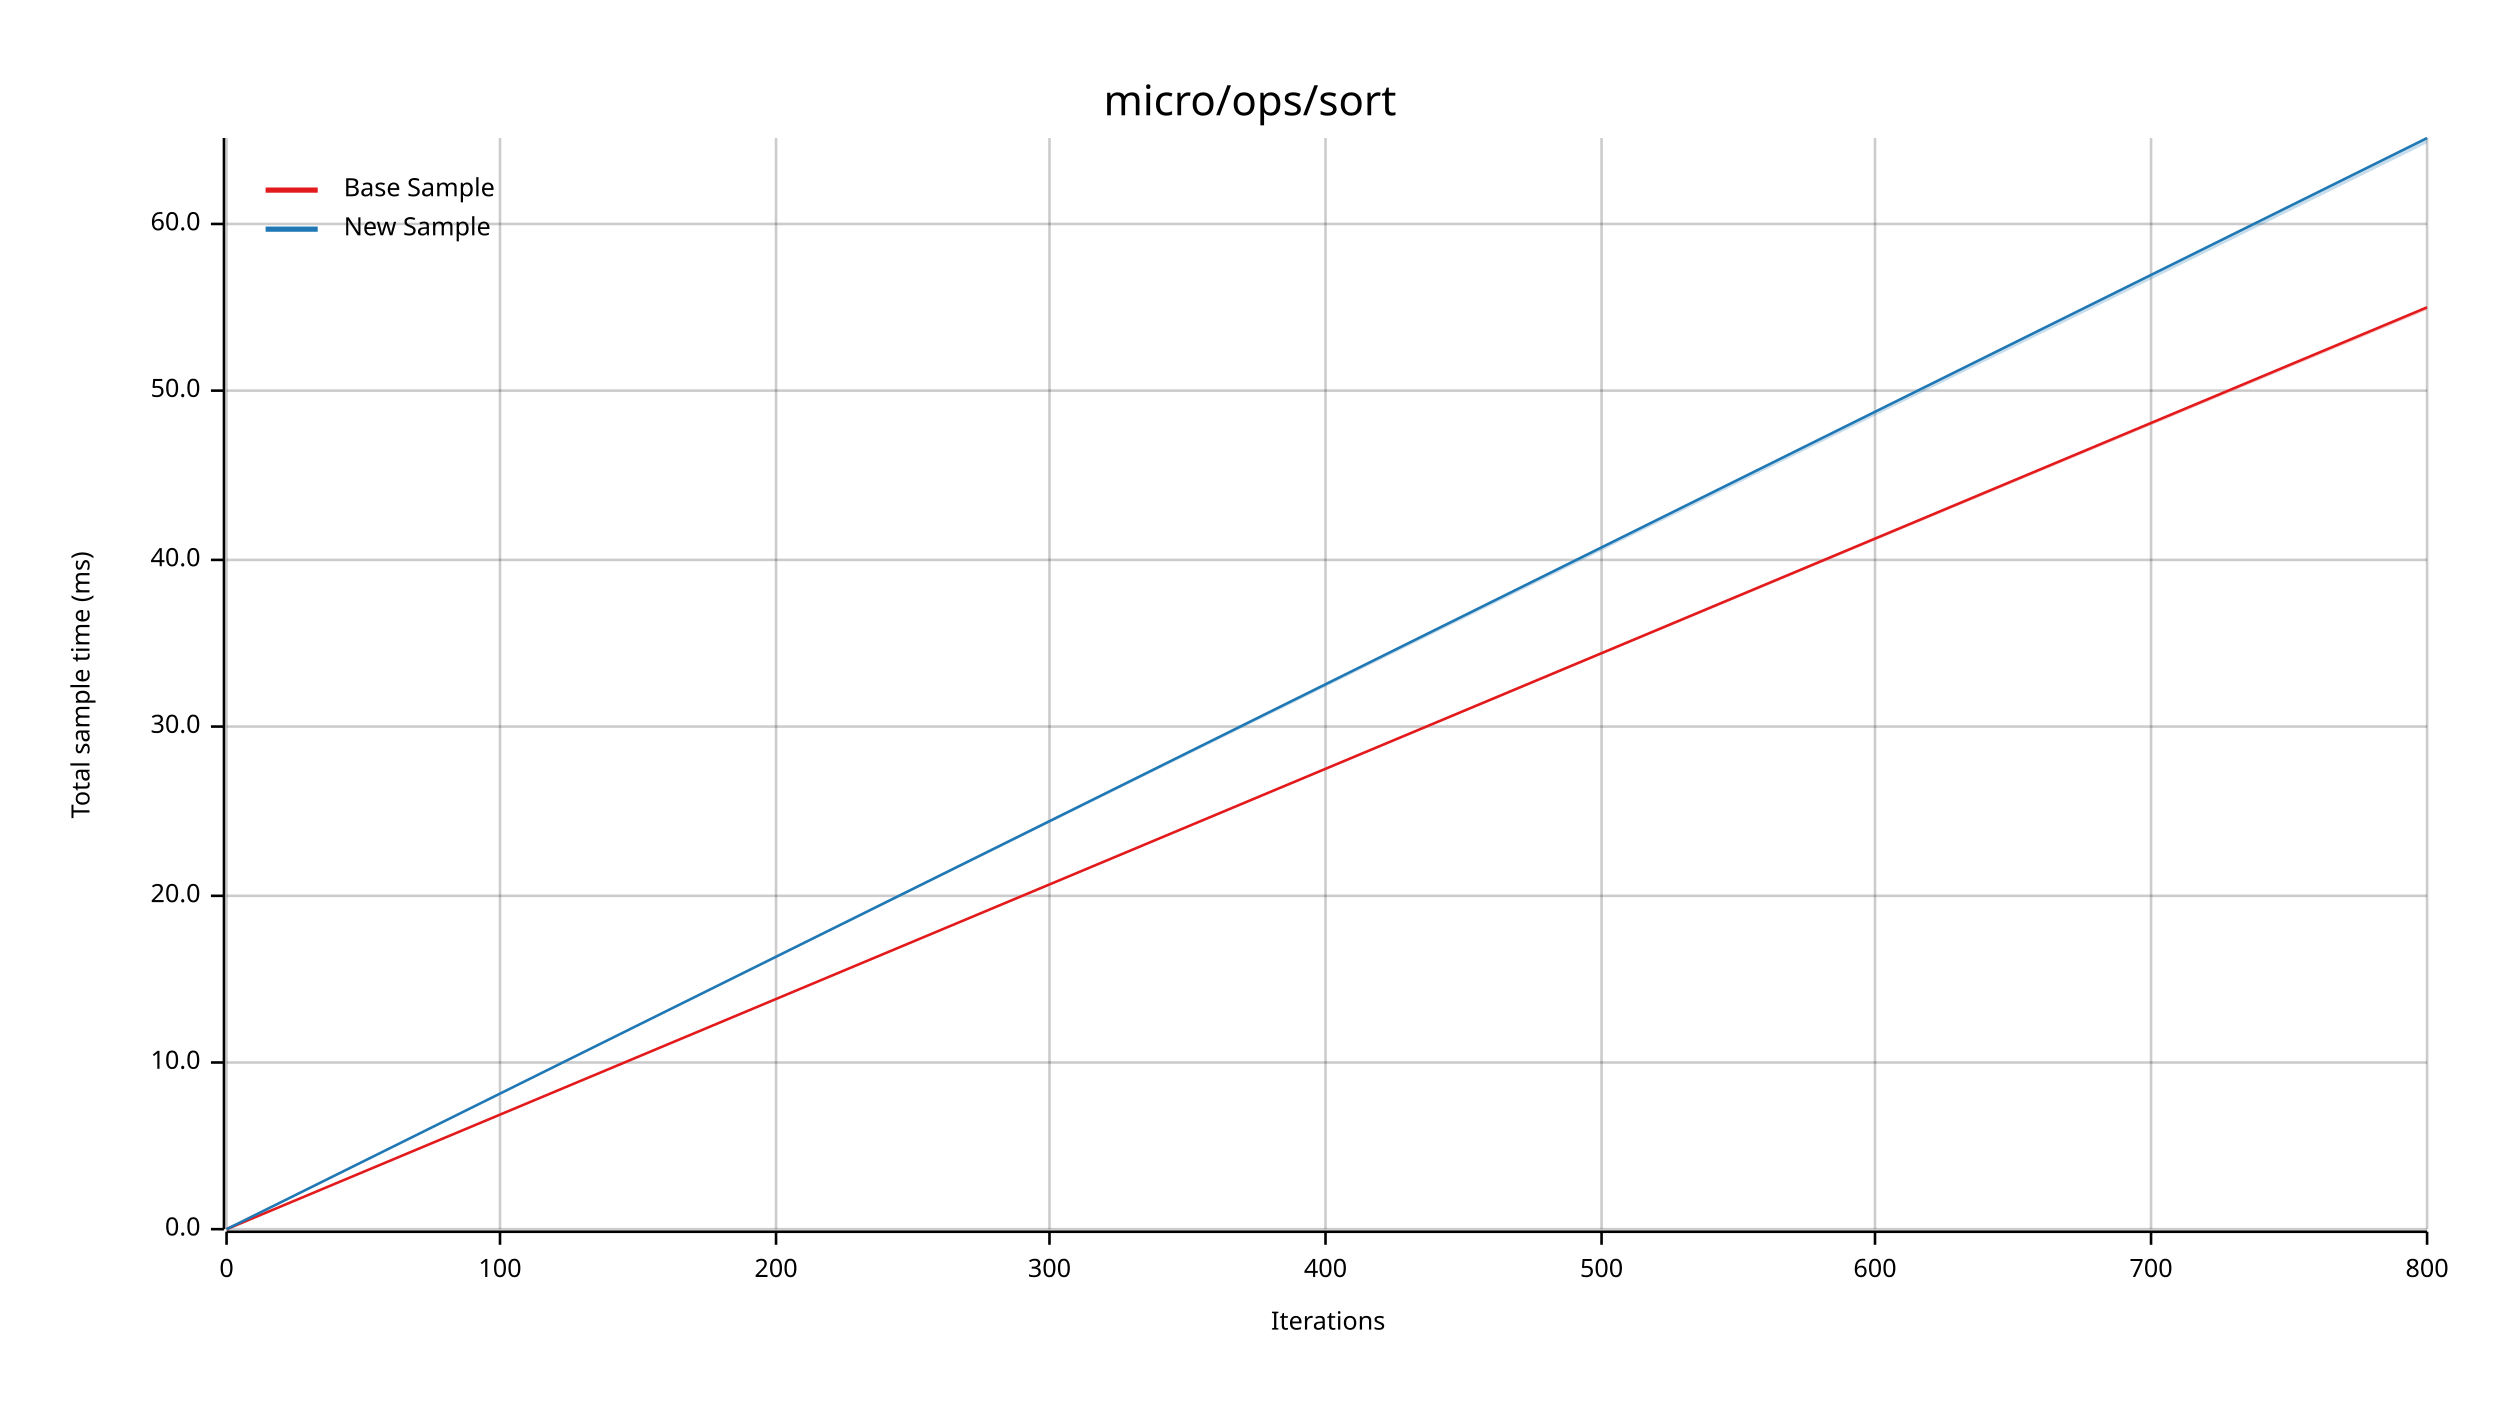
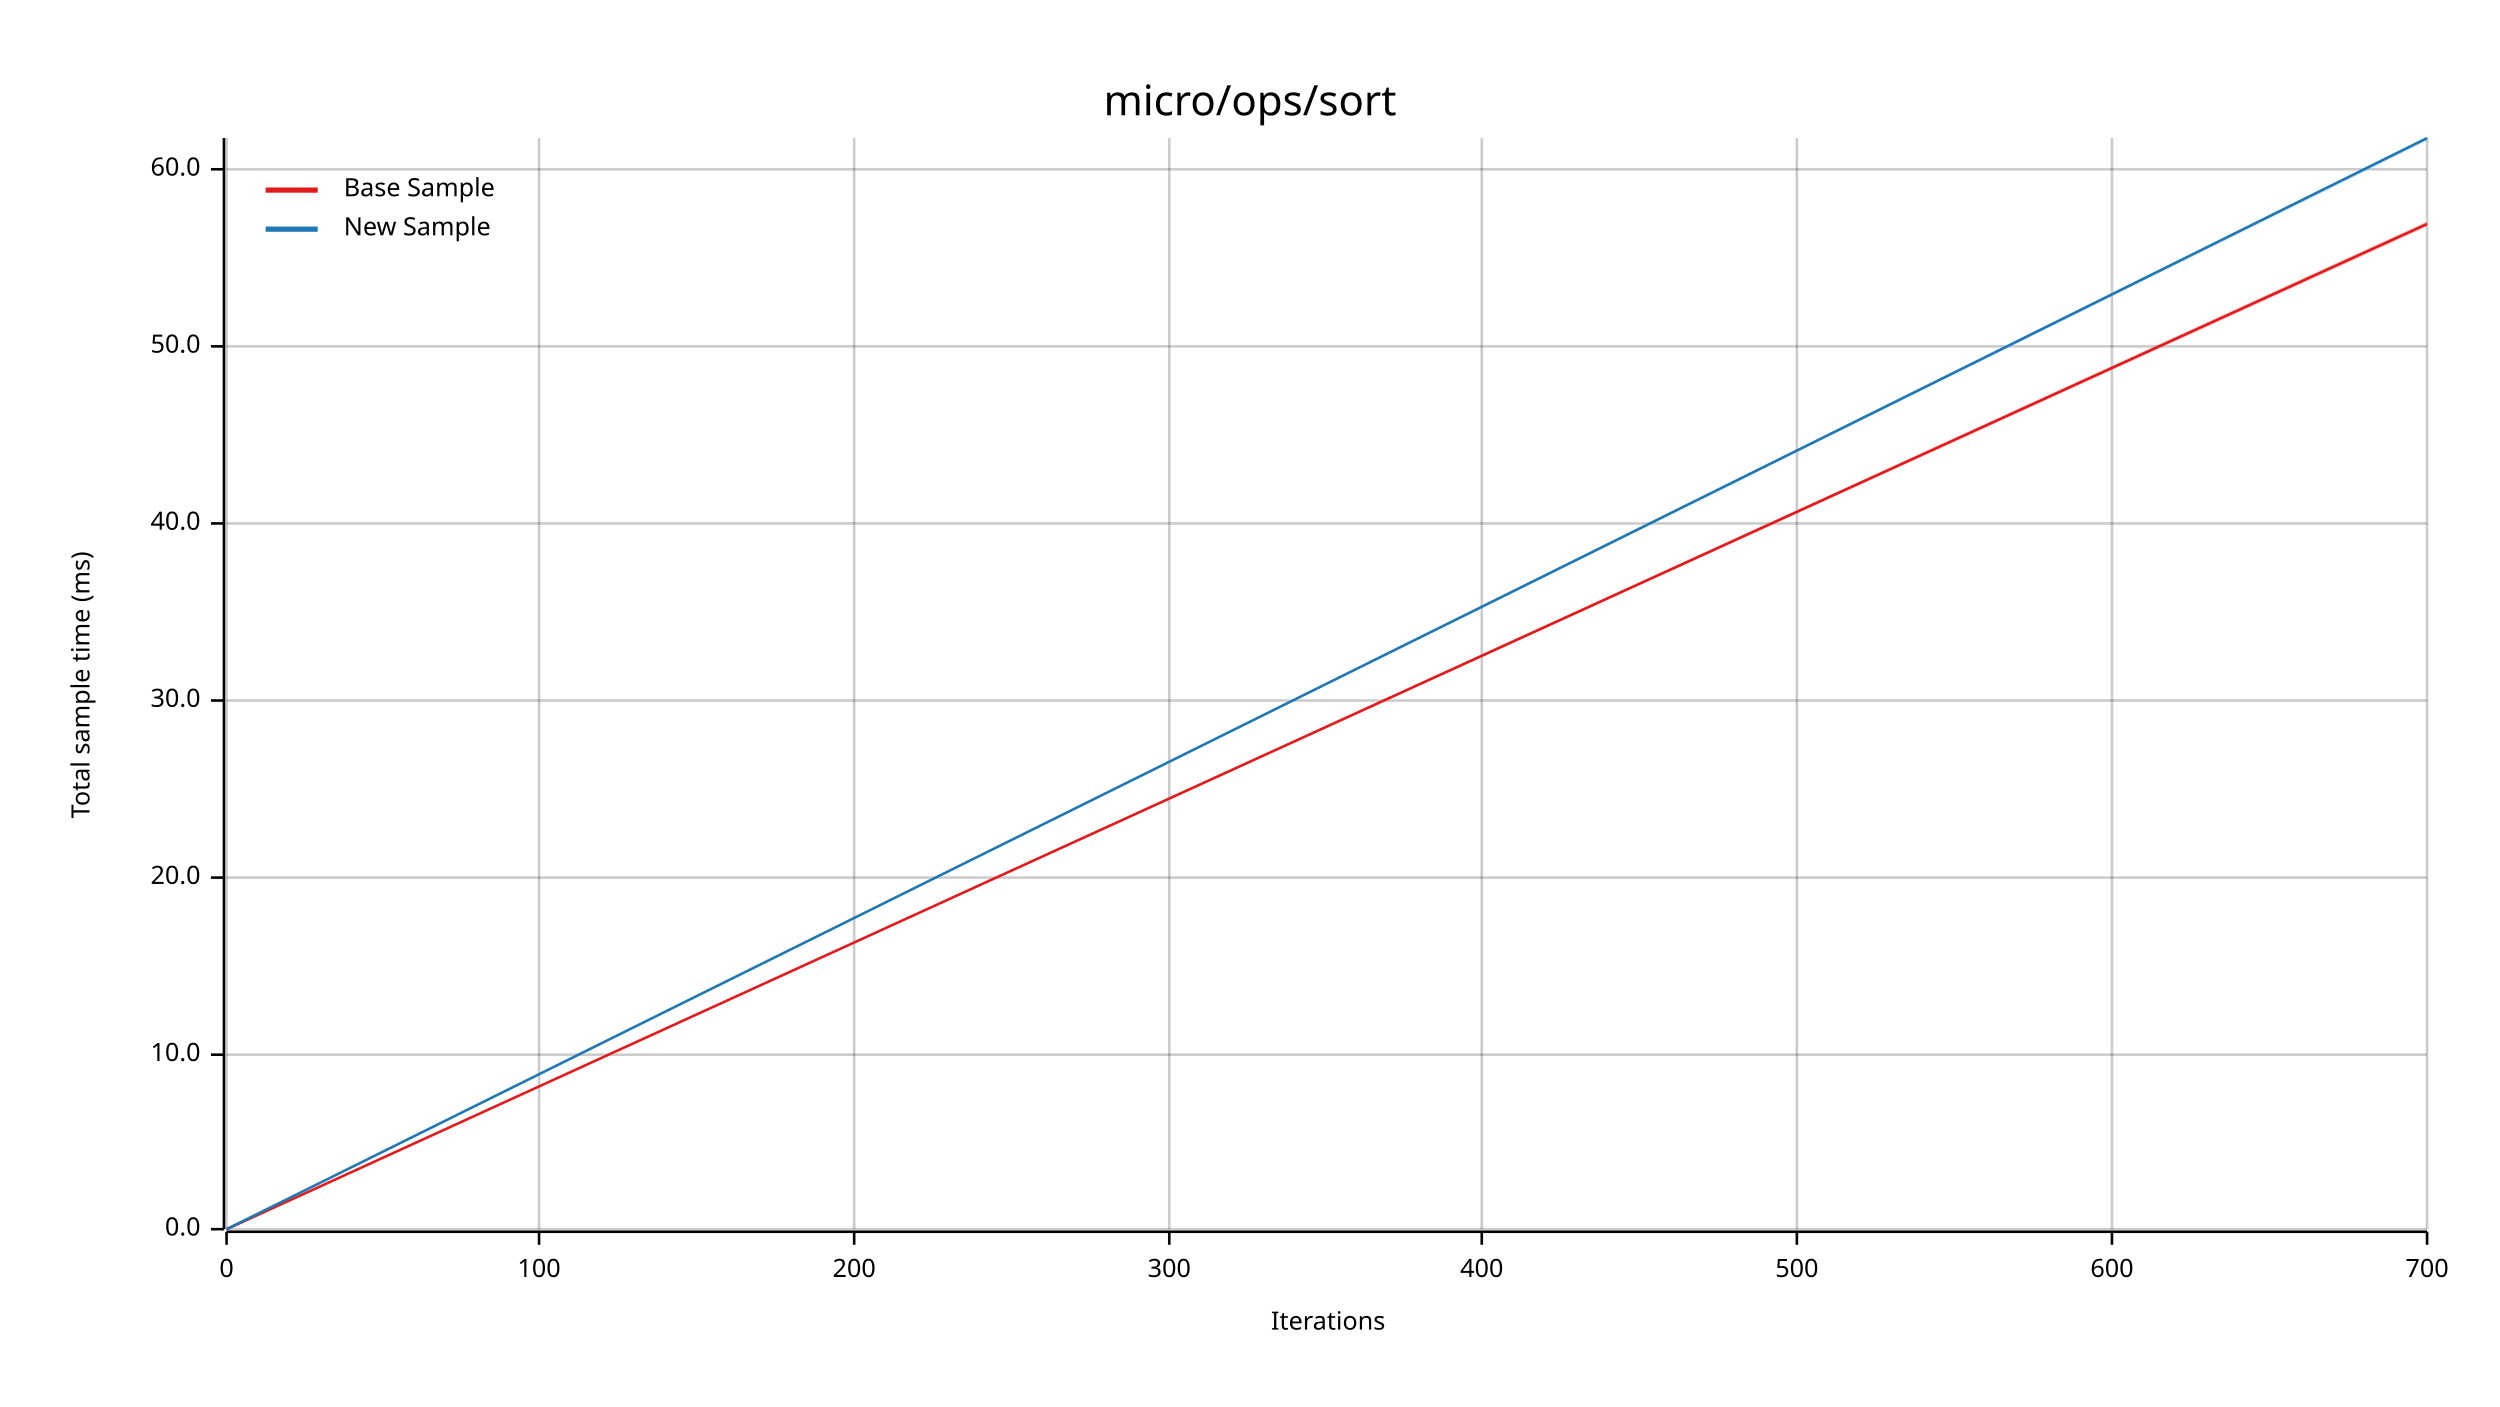
<svg xmlns="http://www.w3.org/2000/svg" width="960" height="540" viewBox="0 0 960 540">
  <text x="480" y="32" dy="0.76em" text-anchor="middle" font-family="sans-serif" font-size="16.129" opacity="1" fill="#000000">
micro/ops/sort
</text>
  <text x="27" y="263" dy="0.76em" text-anchor="middle" font-family="sans-serif" font-size="9.677" opacity="1" fill="#000000" transform="rotate(270, 27, 263)">
Total sample time (ms)
</text>
  <text x="510" y="513" dy="-0.5ex" text-anchor="middle" font-family="sans-serif" font-size="9.677" opacity="1" fill="#000000">
Iterations
</text>
  <line opacity="0.2" stroke="#000000" stroke-width="1" x1="87" y1="472" x2="87" y2="53" />
-   <line opacity="0.2" stroke="#000000" stroke-width="1" x1="192" y1="472" x2="192" y2="53" />
-   <line opacity="0.2" stroke="#000000" stroke-width="1" x1="298" y1="472" x2="298" y2="53" />
-   <line opacity="0.2" stroke="#000000" stroke-width="1" x1="403" y1="472" x2="403" y2="53" />
-   <line opacity="0.2" stroke="#000000" stroke-width="1" x1="509" y1="472" x2="509" y2="53" />
-   <line opacity="0.2" stroke="#000000" stroke-width="1" x1="615" y1="472" x2="615" y2="53" />
-   <line opacity="0.2" stroke="#000000" stroke-width="1" x1="720" y1="472" x2="720" y2="53" />
-   <line opacity="0.2" stroke="#000000" stroke-width="1" x1="826" y1="472" x2="826" y2="53" />
+   <line opacity="0.2" stroke="#000000" stroke-width="1" x1="207" y1="472" x2="207" y2="53" />
+   <line opacity="0.2" stroke="#000000" stroke-width="1" x1="328" y1="472" x2="328" y2="53" />
+   <line opacity="0.2" stroke="#000000" stroke-width="1" x1="449" y1="472" x2="449" y2="53" />
+   <line opacity="0.2" stroke="#000000" stroke-width="1" x1="569" y1="472" x2="569" y2="53" />
+   <line opacity="0.2" stroke="#000000" stroke-width="1" x1="690" y1="472" x2="690" y2="53" />
+   <line opacity="0.2" stroke="#000000" stroke-width="1" x1="811" y1="472" x2="811" y2="53" />
  <line opacity="0.2" stroke="#000000" stroke-width="1" x1="932" y1="472" x2="932" y2="53" />
  <line opacity="0.2" stroke="#000000" stroke-width="1" x1="87" y1="472" x2="932" y2="472" />
-   <line opacity="0.2" stroke="#000000" stroke-width="1" x1="87" y1="408" x2="932" y2="408" />
-   <line opacity="0.2" stroke="#000000" stroke-width="1" x1="87" y1="344" x2="932" y2="344" />
-   <line opacity="0.2" stroke="#000000" stroke-width="1" x1="87" y1="279" x2="932" y2="279" />
-   <line opacity="0.2" stroke="#000000" stroke-width="1" x1="87" y1="215" x2="932" y2="215" />
-   <line opacity="0.2" stroke="#000000" stroke-width="1" x1="87" y1="150" x2="932" y2="150" />
-   <line opacity="0.2" stroke="#000000" stroke-width="1" x1="87" y1="86" x2="932" y2="86" />
+   <line opacity="0.2" stroke="#000000" stroke-width="1" x1="87" y1="405" x2="932" y2="405" />
+   <line opacity="0.2" stroke="#000000" stroke-width="1" x1="87" y1="337" x2="932" y2="337" />
+   <line opacity="0.2" stroke="#000000" stroke-width="1" x1="87" y1="269" x2="932" y2="269" />
+   <line opacity="0.2" stroke="#000000" stroke-width="1" x1="87" y1="201" x2="932" y2="201" />
+   <line opacity="0.2" stroke="#000000" stroke-width="1" x1="87" y1="133" x2="932" y2="133" />
+   <line opacity="0.2" stroke="#000000" stroke-width="1" x1="87" y1="65" x2="932" y2="65" />
  <polyline fill="none" opacity="1" stroke="#000000" stroke-width="1" points="86,53 86,472 " />
  <text x="77" y="472" dy="0.5ex" text-anchor="end" font-family="sans-serif" font-size="9.677" opacity="1" fill="#000000">
0.0
</text>
  <polyline fill="none" opacity="1" stroke="#000000" stroke-width="1" points="81,472 86,472 " />
-   <text x="77" y="408" dy="0.5ex" text-anchor="end" font-family="sans-serif" font-size="9.677" opacity="1" fill="#000000">
+   <text x="77" y="405" dy="0.5ex" text-anchor="end" font-family="sans-serif" font-size="9.677" opacity="1" fill="#000000">
10.0
</text>
-   <polyline fill="none" opacity="1" stroke="#000000" stroke-width="1" points="81,408 86,408 " />
-   <text x="77" y="344" dy="0.5ex" text-anchor="end" font-family="sans-serif" font-size="9.677" opacity="1" fill="#000000">
+   <polyline fill="none" opacity="1" stroke="#000000" stroke-width="1" points="81,405 86,405 " />
+   <text x="77" y="337" dy="0.5ex" text-anchor="end" font-family="sans-serif" font-size="9.677" opacity="1" fill="#000000">
20.0
</text>
-   <polyline fill="none" opacity="1" stroke="#000000" stroke-width="1" points="81,344 86,344 " />
-   <text x="77" y="279" dy="0.5ex" text-anchor="end" font-family="sans-serif" font-size="9.677" opacity="1" fill="#000000">
+   <polyline fill="none" opacity="1" stroke="#000000" stroke-width="1" points="81,337 86,337 " />
+   <text x="77" y="269" dy="0.5ex" text-anchor="end" font-family="sans-serif" font-size="9.677" opacity="1" fill="#000000">
30.0
</text>
-   <polyline fill="none" opacity="1" stroke="#000000" stroke-width="1" points="81,279 86,279 " />
-   <text x="77" y="215" dy="0.5ex" text-anchor="end" font-family="sans-serif" font-size="9.677" opacity="1" fill="#000000">
+   <polyline fill="none" opacity="1" stroke="#000000" stroke-width="1" points="81,269 86,269 " />
+   <text x="77" y="201" dy="0.5ex" text-anchor="end" font-family="sans-serif" font-size="9.677" opacity="1" fill="#000000">
40.0
</text>
-   <polyline fill="none" opacity="1" stroke="#000000" stroke-width="1" points="81,215 86,215 " />
-   <text x="77" y="150" dy="0.5ex" text-anchor="end" font-family="sans-serif" font-size="9.677" opacity="1" fill="#000000">
+   <polyline fill="none" opacity="1" stroke="#000000" stroke-width="1" points="81,201 86,201 " />
+   <text x="77" y="133" dy="0.5ex" text-anchor="end" font-family="sans-serif" font-size="9.677" opacity="1" fill="#000000">
50.0
</text>
-   <polyline fill="none" opacity="1" stroke="#000000" stroke-width="1" points="81,150 86,150 " />
-   <text x="77" y="86" dy="0.5ex" text-anchor="end" font-family="sans-serif" font-size="9.677" opacity="1" fill="#000000">
+   <polyline fill="none" opacity="1" stroke="#000000" stroke-width="1" points="81,133 86,133 " />
+   <text x="77" y="65" dy="0.5ex" text-anchor="end" font-family="sans-serif" font-size="9.677" opacity="1" fill="#000000">
60.0
</text>
-   <polyline fill="none" opacity="1" stroke="#000000" stroke-width="1" points="81,86 86,86 " />
+   <polyline fill="none" opacity="1" stroke="#000000" stroke-width="1" points="81,65 86,65 " />
  <polyline fill="none" opacity="1" stroke="#000000" stroke-width="1" points="87,473 932,473 " />
  <text x="87" y="483" dy="0.76em" text-anchor="middle" font-family="sans-serif" font-size="9.677" opacity="1" fill="#000000">
0
</text>
  <polyline fill="none" opacity="1" stroke="#000000" stroke-width="1" points="87,473 87,478 " />
-   <text x="192" y="483" dy="0.76em" text-anchor="middle" font-family="sans-serif" font-size="9.677" opacity="1" fill="#000000">
+   <text x="207" y="483" dy="0.76em" text-anchor="middle" font-family="sans-serif" font-size="9.677" opacity="1" fill="#000000">
100
</text>
-   <polyline fill="none" opacity="1" stroke="#000000" stroke-width="1" points="192,473 192,478 " />
-   <text x="298" y="483" dy="0.76em" text-anchor="middle" font-family="sans-serif" font-size="9.677" opacity="1" fill="#000000">
+   <polyline fill="none" opacity="1" stroke="#000000" stroke-width="1" points="207,473 207,478 " />
+   <text x="328" y="483" dy="0.76em" text-anchor="middle" font-family="sans-serif" font-size="9.677" opacity="1" fill="#000000">
200
</text>
-   <polyline fill="none" opacity="1" stroke="#000000" stroke-width="1" points="298,473 298,478 " />
-   <text x="403" y="483" dy="0.76em" text-anchor="middle" font-family="sans-serif" font-size="9.677" opacity="1" fill="#000000">
+   <polyline fill="none" opacity="1" stroke="#000000" stroke-width="1" points="328,473 328,478 " />
+   <text x="449" y="483" dy="0.76em" text-anchor="middle" font-family="sans-serif" font-size="9.677" opacity="1" fill="#000000">
300
</text>
-   <polyline fill="none" opacity="1" stroke="#000000" stroke-width="1" points="403,473 403,478 " />
-   <text x="509" y="483" dy="0.76em" text-anchor="middle" font-family="sans-serif" font-size="9.677" opacity="1" fill="#000000">
+   <polyline fill="none" opacity="1" stroke="#000000" stroke-width="1" points="449,473 449,478 " />
+   <text x="569" y="483" dy="0.76em" text-anchor="middle" font-family="sans-serif" font-size="9.677" opacity="1" fill="#000000">
400
</text>
-   <polyline fill="none" opacity="1" stroke="#000000" stroke-width="1" points="509,473 509,478 " />
-   <text x="615" y="483" dy="0.76em" text-anchor="middle" font-family="sans-serif" font-size="9.677" opacity="1" fill="#000000">
+   <polyline fill="none" opacity="1" stroke="#000000" stroke-width="1" points="569,473 569,478 " />
+   <text x="690" y="483" dy="0.76em" text-anchor="middle" font-family="sans-serif" font-size="9.677" opacity="1" fill="#000000">
500
</text>
-   <polyline fill="none" opacity="1" stroke="#000000" stroke-width="1" points="615,473 615,478 " />
-   <text x="720" y="483" dy="0.76em" text-anchor="middle" font-family="sans-serif" font-size="9.677" opacity="1" fill="#000000">
+   <polyline fill="none" opacity="1" stroke="#000000" stroke-width="1" points="690,473 690,478 " />
+   <text x="811" y="483" dy="0.76em" text-anchor="middle" font-family="sans-serif" font-size="9.677" opacity="1" fill="#000000">
600
</text>
-   <polyline fill="none" opacity="1" stroke="#000000" stroke-width="1" points="720,473 720,478 " />
-   <text x="826" y="483" dy="0.76em" text-anchor="middle" font-family="sans-serif" font-size="9.677" opacity="1" fill="#000000">
+   <polyline fill="none" opacity="1" stroke="#000000" stroke-width="1" points="811,473 811,478 " />
+   <text x="932" y="483" dy="0.76em" text-anchor="middle" font-family="sans-serif" font-size="9.677" opacity="1" fill="#000000">
700
</text>
-   <polyline fill="none" opacity="1" stroke="#000000" stroke-width="1" points="826,473 826,478 " />
-   <text x="932" y="483" dy="0.76em" text-anchor="middle" font-family="sans-serif" font-size="9.677" opacity="1" fill="#000000">
- 800
- </text>
  <polyline fill="none" opacity="1" stroke="#000000" stroke-width="1" points="932,473 932,478 " />
-   <polyline fill="none" opacity="1" stroke="#E31A1C" stroke-width="1" points="87,472 932,118 " />
-   <polygon opacity="0.25" fill="#E31A1C" points="87,472 932,119 932,118 " />
+   <polyline fill="none" opacity="1" stroke="#E31A1C" stroke-width="1" points="87,472 932,86 " />
+   <polygon opacity="0.25" fill="#E31A1C" points="87,472 932,87 932,85 " />
  <polyline fill="none" opacity="1" stroke="#1F78B4" stroke-width="1" points="87,472 932,53 " />
-   <polygon opacity="0.25" fill="#1F78B4" points="87,472 932,55 932,53 " />
+   <polygon opacity="0.25" fill="#1F78B4" points="87,472 932,54 932,53 " />
  <text x="132" y="68" dy="0.76em" text-anchor="start" font-family="sans-serif" font-size="9.677" opacity="1" fill="#000000">
Base Sample
</text>
  <text x="132" y="83" dy="0.76em" text-anchor="start" font-family="sans-serif" font-size="9.677" opacity="1" fill="#000000">
New Sample
</text>
  <polyline fill="none" opacity="1" stroke="#E31A1C" stroke-width="2" points="102,73 122,73 " />
  <polyline fill="none" opacity="1" stroke="#1F78B4" stroke-width="2" points="102,88 122,88 " />
</svg>
